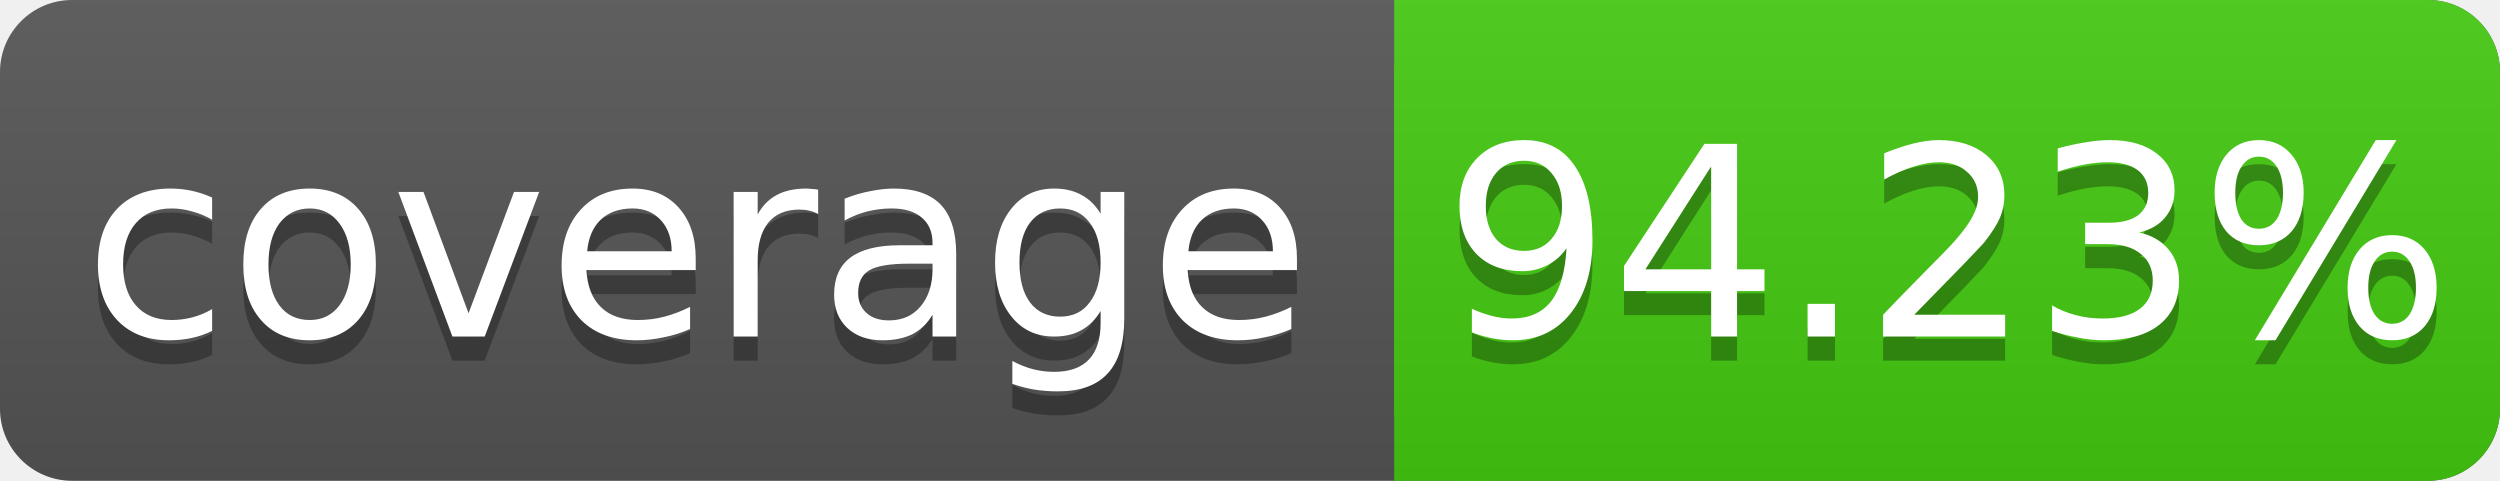
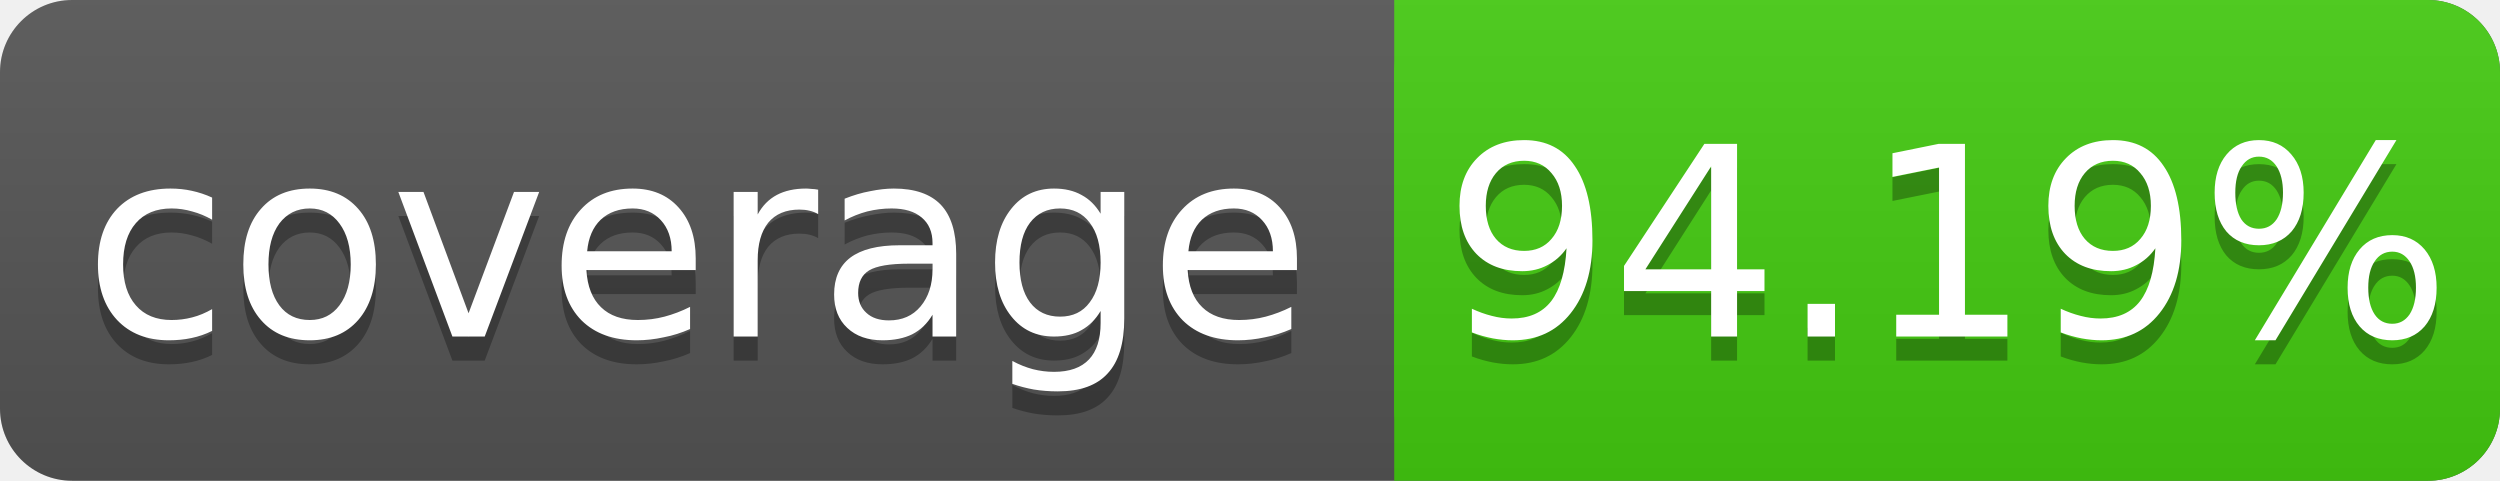
<svg xmlns="http://www.w3.org/2000/svg" width="104" height="20">
  <linearGradient id="s" x2="0" y2="100%">
    <stop offset="0" stop-color="#bbb" stop-opacity=".1" />
    <stop offset="1" stop-opacity=".1" />
  </linearGradient>
  <rect rx="3" width="104" height="20" fill="#555" />
  <rect rx="3" x="58" width="46" height="20" fill="#4c1" />
  <rect x="58" width="4" height="20" fill="#4c1" />
  <rect rx="3" width="104" height="20" fill="url(#s)" />
  <g fill="#fff" text-anchor="middle" font-family="DejaVu Sans,Verdana,Geneva,sans-serif" font-size="11">
    <text x="29" y="15" fill="#010101" fill-opacity=".3">coverage</text>
    <text x="29" y="14">coverage</text>
-     <text x="81" y="15" fill="#010101" fill-opacity=".3">94.23%</text>
-     <text x="81" y="14">94.23%</text>
+     <text x="81" y="15" fill="#010101" fill-opacity=".3">94.19%</text>
+     <text x="81" y="14">94.19%</text>
  </g>
</svg>
